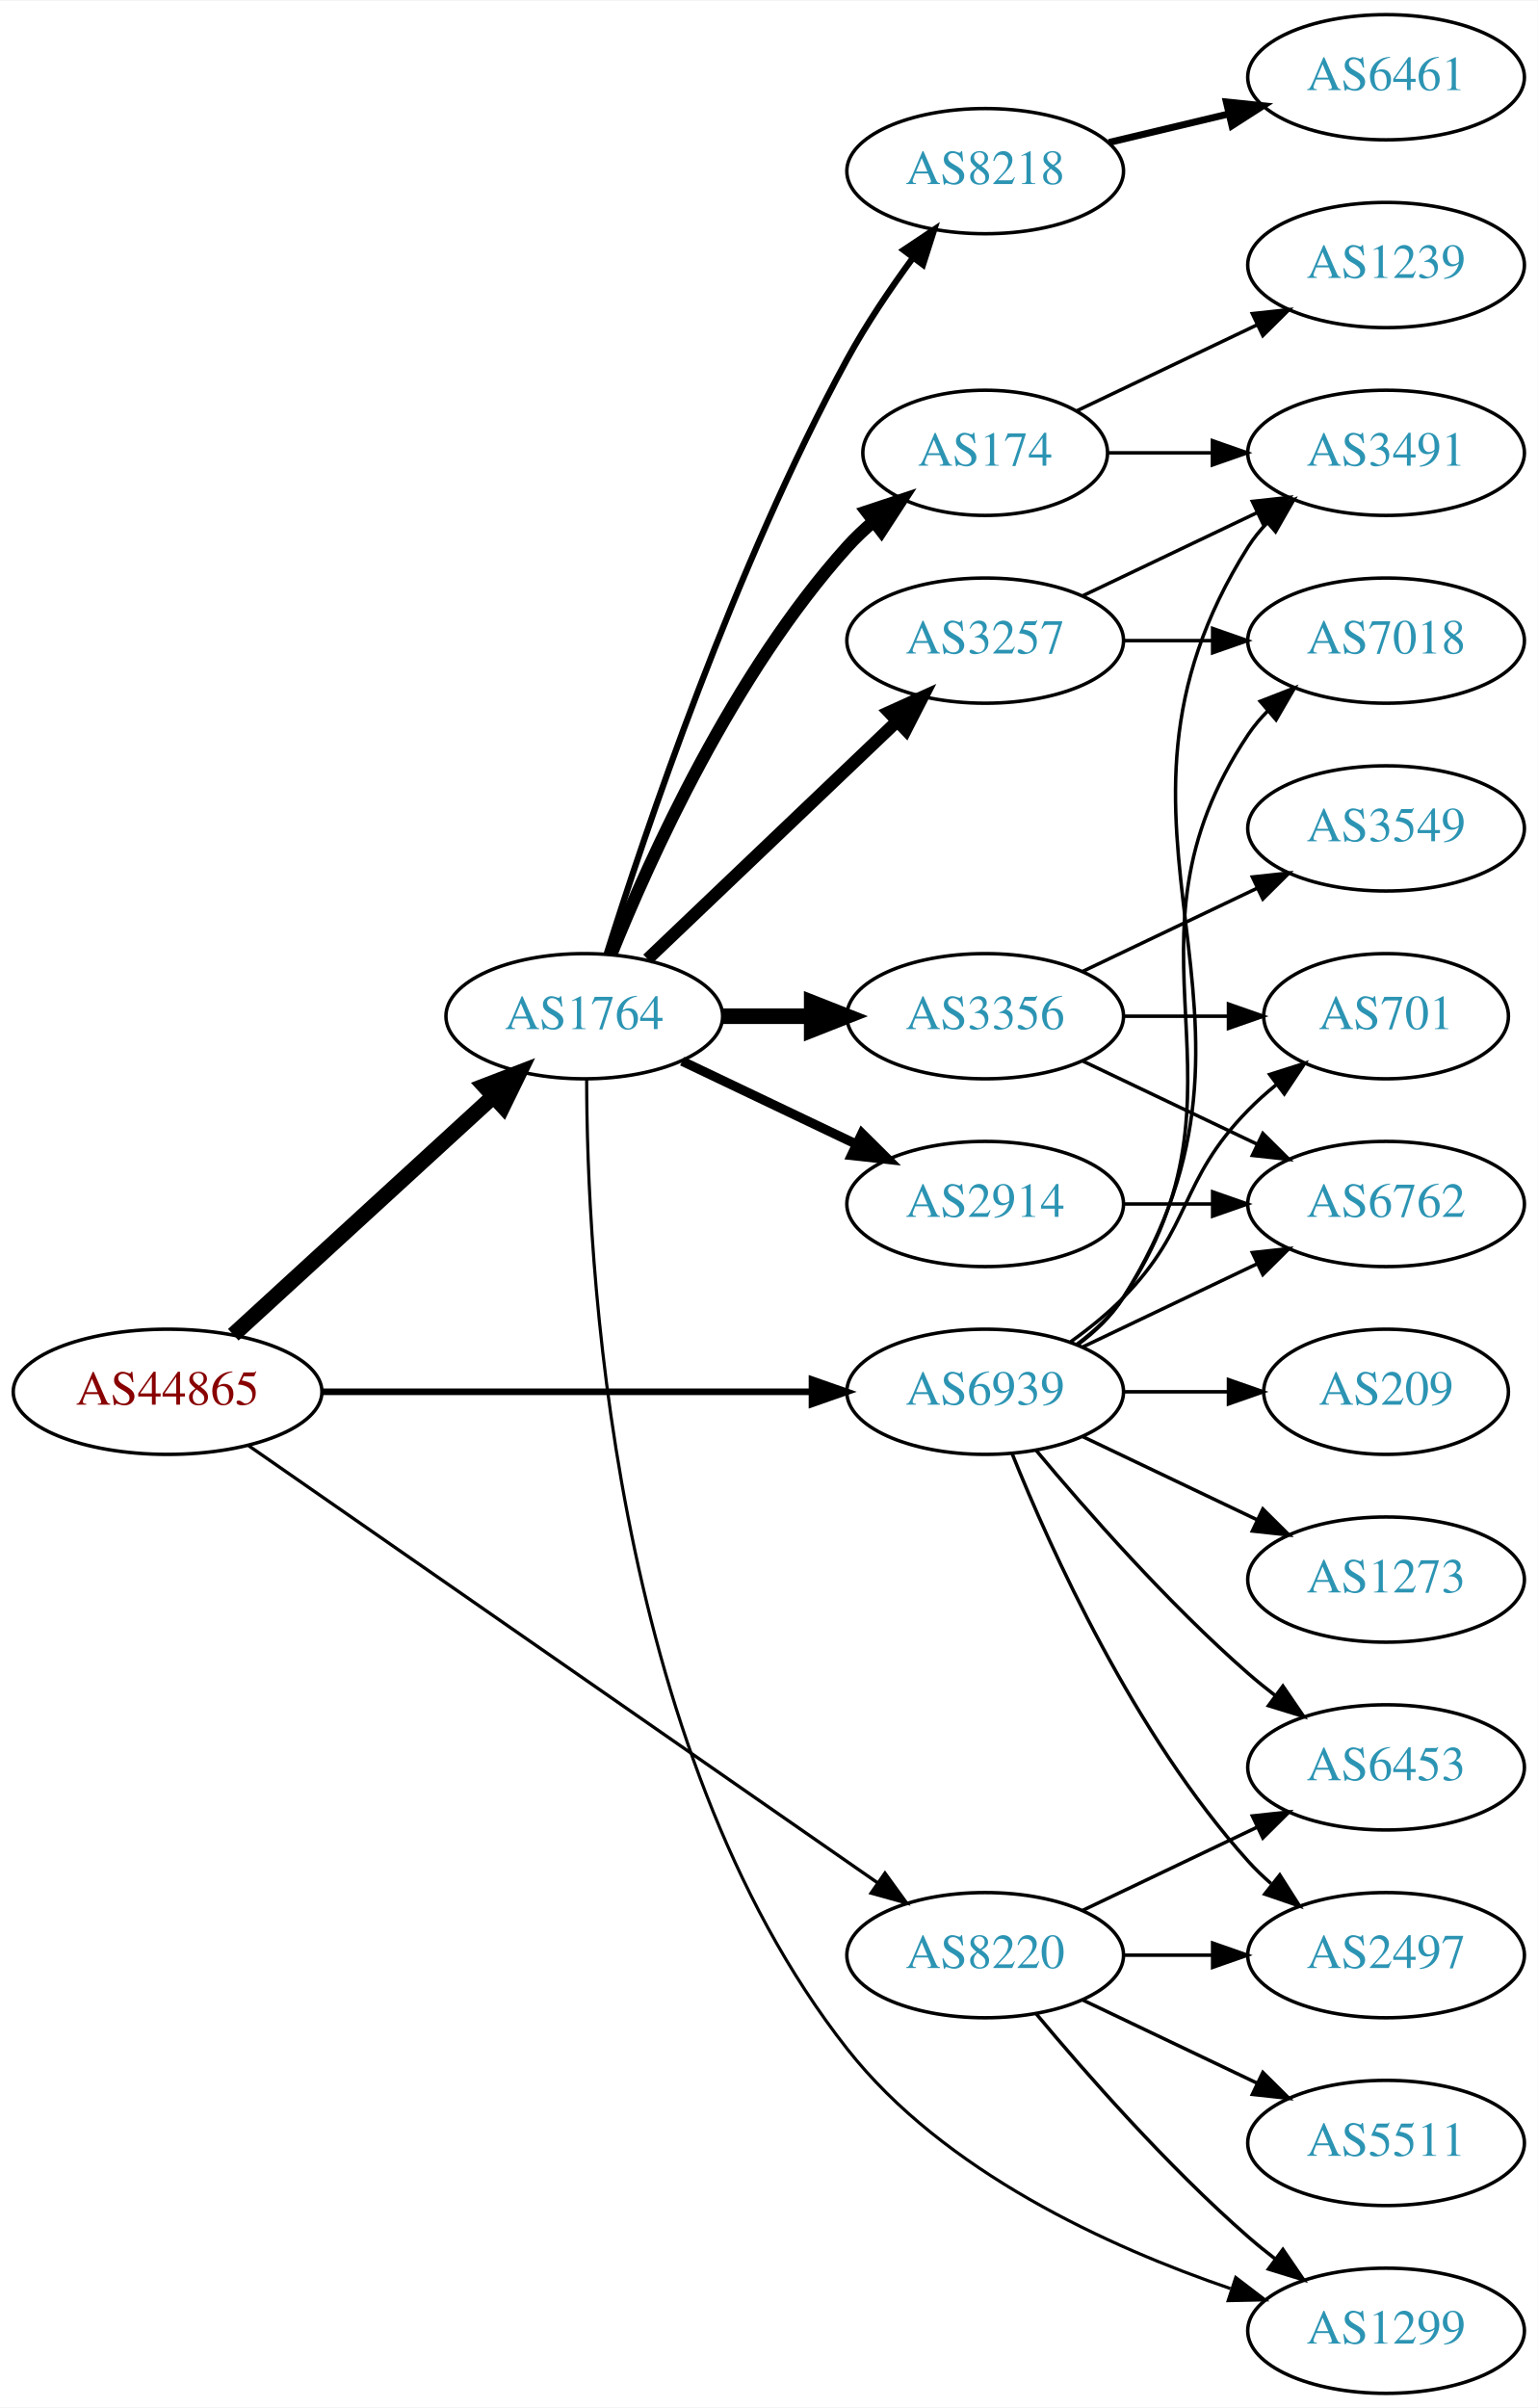
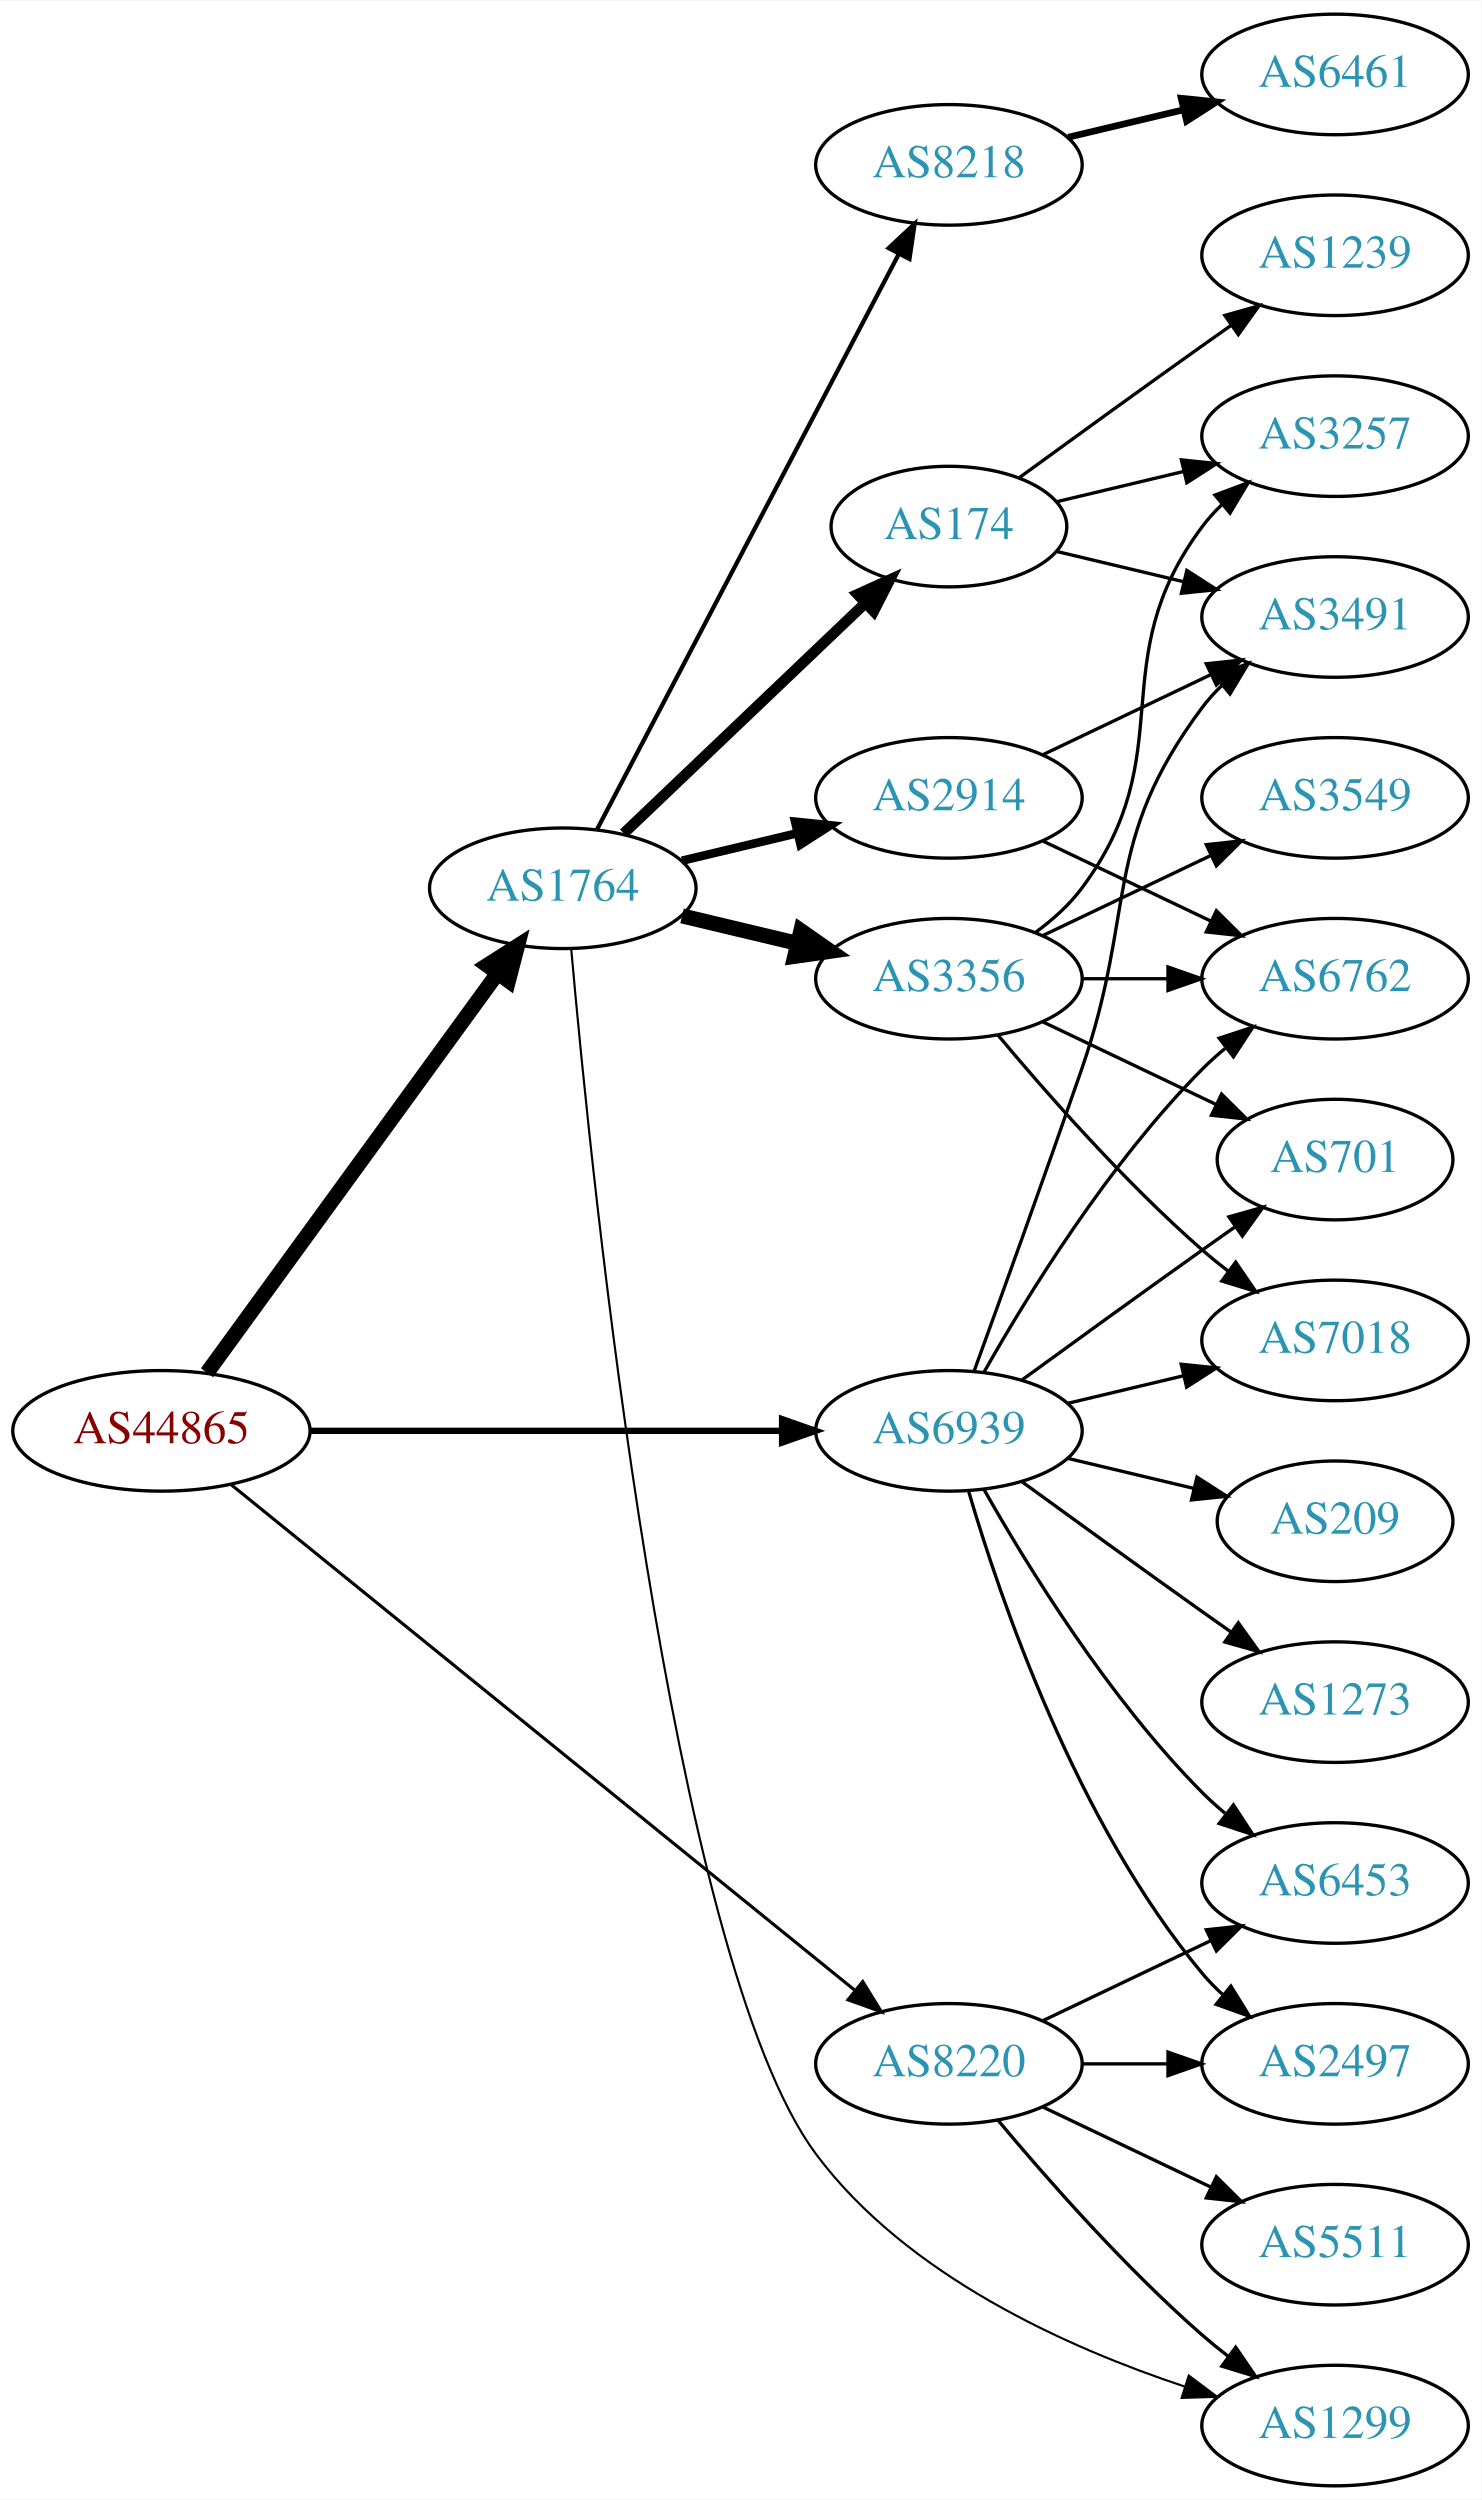
- <svg xmlns="http://www.w3.org/2000/svg" xmlns:xlink="http://www.w3.org/1999/xlink" width="442pt" height="692pt" viewBox="0.00 0.00 442.27 692.00">
-   <g id="graph0" class="graph" transform="scale(1 1) rotate(0) translate(4 688)">
-     <polygon fill="white" stroke="none" points="-4,4 -4,-688 438.271,-688 438.271,4 -4,4" />
+ <svg xmlns="http://www.w3.org/2000/svg" xmlns:xlink="http://www.w3.org/1999/xlink" width="442pt" height="746pt" viewBox="0.00 0.00 442.27 746.00">
+   <g id="graph0" class="graph" transform="scale(1 1) rotate(0) translate(4 742)">
+     <polygon fill="white" stroke="none" points="-4,4 -4,-742 438.271,-742 438.271,4 -4,4" />
    <g id="node1" class="node">
      <g id="a_node1">
        <a xlink:href="/asn/44865" xlink:title="AS44865 ~ derStandard.at GmbH [AT]">
-           <ellipse fill="#ffffff" stroke="black" cx="44.196" cy="-288" rx="44.393" ry="18" />
-           <text text-anchor="middle" x="44.196" y="-284.3" font-family="Times,serif" font-size="14.00" fill="#880000">AS44865</text>
+           <ellipse fill="#ffffff" stroke="black" cx="44.196" cy="-315" rx="44.393" ry="18" />
+           <text text-anchor="middle" x="44.196" y="-311.3" font-family="Times,serif" font-size="14.00" fill="#880000">AS44865</text>
        </a>
      </g>
    </g>
    <g id="node2" class="node">
      <g id="a_node2">
        <a xlink:href="/asn/1764" xlink:title="AS1764 ~ NEXTLAYER-AS [AT]">
-           <ellipse fill="#ffffff" stroke="black" cx="164.039" cy="-396" rx="39.794" ry="18" />
-           <text text-anchor="middle" x="164.039" y="-392.3" font-family="Times,serif" font-size="14.00" fill="#2c94b3">AS1764</text>
+           <ellipse fill="#ffffff" stroke="black" cx="164.039" cy="-477" rx="39.794" ry="18" />
+           <text text-anchor="middle" x="164.039" y="-473.3" font-family="Times,serif" font-size="14.00" fill="#2c94b3">AS1764</text>
        </a>
      </g>
    </g>
    <g id="edge1" class="edge">
-       <path fill="none" stroke="black" stroke-width="4.5" d="M63.094,-304.403C83.022,-322.667 115.38,-352.322 137.857,-372.921" />
-       <polygon fill="black" stroke="black" stroke-width="4.5" points="135.326,-375.943 145.359,-379.797 140.647,-370.137 135.326,-375.943" />
+       <path fill="none" stroke="black" stroke-width="4.5" d="M57.807,-332.337C78.628,-360.96 120.29,-418.233 144.479,-451.486" />
+       <polygon fill="black" stroke="black" stroke-width="4.5" points="141.451,-454.017 150.518,-459.788 147.82,-449.385 141.451,-454.017" />
    </g>
    <g id="node3" class="node">
      <g id="a_node3">
        <a xlink:href="/asn/8220" xlink:title="AS8220 ~ COLT [GB]">
          <ellipse fill="#ffffff" stroke="black" cx="279.332" cy="-126" rx="39.794" ry="18" />
          <text text-anchor="middle" x="279.332" y="-122.3" font-family="Times,serif" font-size="14.00" fill="#2c94b3">AS8220</text>
        </a>
      </g>
    </g>
    <g id="edge2" class="edge">
-       <path fill="none" stroke="black" stroke-width="0.947" d="M67.55,-272.467C109.715,-243.167 201.004,-179.733 248.405,-146.795" />
-       <polygon fill="black" stroke="black" stroke-width="0.947" points="250.509,-149.595 256.724,-141.015 246.515,-143.847 250.509,-149.595" />
+       <path fill="none" stroke="black" stroke-width="0.947" d="M65.073,-298.886C106.832,-265.033 203.727,-186.481 251.172,-148.018" />
+       <polygon fill="black" stroke="black" stroke-width="0.947" points="253.596,-150.558 259.16,-141.542 249.188,-145.121 253.596,-150.558" />
    </g>
    <g id="node4" class="node">
      <g id="a_node4">
        <a xlink:href="/asn/6939" xlink:title="AS6939 ~ Hurricane Electric LLC [US]">
-           <ellipse fill="#ffffff" stroke="black" cx="279.332" cy="-288" rx="39.794" ry="18" />
-           <text text-anchor="middle" x="279.332" y="-284.3" font-family="Times,serif" font-size="14.00" fill="#2c94b3">AS6939</text>
+           <ellipse fill="#ffffff" stroke="black" cx="279.332" cy="-315" rx="39.794" ry="18" />
+           <text text-anchor="middle" x="279.332" y="-311.3" font-family="Times,serif" font-size="14.00" fill="#2c94b3">AS6939</text>
        </a>
      </g>
    </g>
    <g id="edge3" class="edge">
-       <path fill="none" stroke="black" stroke-width="1.895" d="M88.501,-288C128.439,-288 187.674,-288 229.329,-288" />
-       <polygon fill="black" stroke="black" stroke-width="1.895" points="229.518,-291.5 239.518,-288 229.518,-284.5 229.518,-291.5" />
+       <path fill="none" stroke="black" stroke-width="1.895" d="M88.501,-315C128.439,-315 187.674,-315 229.329,-315" />
+       <polygon fill="black" stroke="black" stroke-width="1.895" points="229.518,-318.5 239.518,-315 229.518,-311.5 229.518,-318.5" />
    </g>
    <g id="node5" class="node">
      <g id="a_node5">
-         <a xlink:href="/asn/3257" xlink:title="AS3257 ~ GTT [DE]">
-           <ellipse fill="#ffffff" stroke="black" cx="279.332" cy="-504" rx="39.794" ry="18" />
-           <text text-anchor="middle" x="279.332" y="-500.3" font-family="Times,serif" font-size="14.00" fill="#2c94b3">AS3257</text>
+         <a xlink:href="/asn/3356" xlink:title="AS3356 ~ Level 3 Parent, LLC [US]">
+           <ellipse fill="#ffffff" stroke="black" cx="279.332" cy="-450" rx="39.794" ry="18" />
+           <text text-anchor="middle" x="279.332" y="-446.3" font-family="Times,serif" font-size="14.00" fill="#2c94b3">AS3356</text>
        </a>
      </g>
    </g>
    <g id="edge4" class="edge">
-       <path fill="none" stroke="black" stroke-width="3.6" d="M182.245,-412.403C201.321,-430.587 232.241,-460.063 253.838,-480.651" />
-       <polygon fill="black" stroke="black" stroke-width="3.6" points="251.681,-483.43 261.334,-487.797 256.511,-478.363 251.681,-483.43" />
+       <path fill="none" stroke="black" stroke-width="4.5" d="M199.646,-468.752C210.517,-466.162 222.671,-463.265 234.114,-460.538" />
+       <polygon fill="black" stroke="black" stroke-width="4.5" points="235.122,-464.346 243.936,-458.197 233.296,-456.685 235.122,-464.346" />
    </g>
    <g id="node6" class="node">
      <g id="a_node6">
-         <a xlink:href="/asn/8218" xlink:title="AS8218 ~ legacy Neotelecoms [FR]">
-           <ellipse fill="#ffffff" stroke="black" cx="279.332" cy="-639" rx="39.794" ry="18" />
-           <text text-anchor="middle" x="279.332" y="-635.3" font-family="Times,serif" font-size="14.00" fill="#2c94b3">AS8218</text>
+         <a xlink:href="/asn/174" xlink:title="AS174 ~ Cogent Communications [US]">
+           <ellipse fill="#ffffff" stroke="black" cx="279.332" cy="-585" rx="35.194" ry="18" />
+           <text text-anchor="middle" x="279.332" y="-581.3" font-family="Times,serif" font-size="14.00" fill="#2c94b3">AS174</text>
        </a>
      </g>
    </g>
    <g id="edge5" class="edge">
-       <path fill="none" stroke="black" stroke-width="1.8" d="M170.46,-413.841C181.231,-448.146 207.122,-525.203 239.685,-585 245.117,-594.974 252.091,-605.269 258.617,-614.16" />
-       <polygon fill="black" stroke="black" stroke-width="1.8" points="255.858,-616.316 264.67,-622.198 261.45,-612.105 255.858,-616.316" />
+       <path fill="none" stroke="black" stroke-width="3.214" d="M182.245,-493.403C201.431,-511.692 232.599,-541.404 254.212,-562.007" />
+       <polygon fill="black" stroke="black" stroke-width="3.214" points="252.049,-564.781 261.702,-569.148 256.879,-559.714 252.049,-564.781" />
    </g>
    <g id="node7" class="node">
      <g id="a_node7">
        <a xlink:href="/asn/2914" xlink:title="AS2914 ~ NTT America, Inc. [US]">
-           <ellipse fill="#ffffff" stroke="black" cx="279.332" cy="-342" rx="39.794" ry="18" />
-           <text text-anchor="middle" x="279.332" y="-338.3" font-family="Times,serif" font-size="14.00" fill="#2c94b3">AS2914</text>
+           <ellipse fill="#ffffff" stroke="black" cx="279.332" cy="-504" rx="39.794" ry="18" />
+           <text text-anchor="middle" x="279.332" y="-500.3" font-family="Times,serif" font-size="14.00" fill="#2c94b3">AS2914</text>
        </a>
      </g>
    </g>
    <g id="edge6" class="edge">
-       <path fill="none" stroke="black" stroke-width="2.7" d="M192.175,-383.066C207.169,-375.919 225.99,-366.948 242.213,-359.215" />
-       <polygon fill="black" stroke="black" stroke-width="2.7" points="243.895,-362.291 251.417,-354.829 240.884,-355.972 243.895,-362.291" />
+       <path fill="none" stroke="black" stroke-width="2.571" d="M199.646,-485.248C210.517,-487.838 222.671,-490.735 234.114,-493.462" />
+       <polygon fill="black" stroke="black" stroke-width="2.571" points="233.397,-496.889 243.936,-495.803 235.02,-490.08 233.397,-496.889" />
    </g>
    <g id="node8" class="node">
      <g id="a_node8">
-         <a xlink:href="/asn/174" xlink:title="AS174 ~ Cogent Communications [US]">
-           <ellipse fill="#ffffff" stroke="black" cx="279.332" cy="-558" rx="35.194" ry="18" />
-           <text text-anchor="middle" x="279.332" y="-554.3" font-family="Times,serif" font-size="14.00" fill="#2c94b3">AS174</text>
+         <a xlink:href="/asn/8218" xlink:title="AS8218 ~ legacy Neotelecoms [FR]">
+           <ellipse fill="#ffffff" stroke="black" cx="279.332" cy="-693" rx="39.794" ry="18" />
+           <text text-anchor="middle" x="279.332" y="-689.3" font-family="Times,serif" font-size="14.00" fill="#2c94b3">AS8218</text>
        </a>
      </g>
    </g>
    <g id="edge7" class="edge">
-       <path fill="none" stroke="black" stroke-width="3.6" d="M171.786,-413.787C182.837,-441.243 206.891,-494.578 239.685,-531 242.001,-533.572 244.606,-536.03 247.341,-538.343" />
-       <polygon fill="black" stroke="black" stroke-width="3.6" points="245.207,-541.117 255.264,-544.448 249.479,-535.572 245.207,-541.117" />
+       <path fill="none" stroke="black" stroke-width="1.286" d="M174.31,-494.676C194.151,-532.505 240.829,-621.499 264.316,-666.278" />
+       <polygon fill="black" stroke="black" stroke-width="1.286" points="261.347,-668.152 269.091,-675.383 267.546,-664.901 261.347,-668.152" />
    </g>
    <g id="node9" class="node">
      <g id="a_node9">
-         <a xlink:href="/asn/3356" xlink:title="AS3356 ~ Level 3 Parent, LLC [US]">
-           <ellipse fill="#ffffff" stroke="black" cx="279.332" cy="-396" rx="39.794" ry="18" />
-           <text text-anchor="middle" x="279.332" y="-392.3" font-family="Times,serif" font-size="14.00" fill="#2c94b3">AS3356</text>
-         </a>
-       </g>
-     </g>
-     <g id="edge8" class="edge">
-       <path fill="none" stroke="black" stroke-width="4.5" d="M203.711,-396C211.914,-396 220.678,-396 229.21,-396" />
-       <polygon fill="black" stroke="black" stroke-width="4.5" points="229.449,-399.938 239.449,-396 229.449,-392.063 229.449,-399.938" />
-     </g>
-     <g id="node10" class="node">
-       <g id="a_node10">
        <a xlink:href="/asn/1299" xlink:title="AS1299 ~ Telia Carrier [EU]">
          <ellipse fill="#ffffff" stroke="black" cx="394.625" cy="-18" rx="39.794" ry="18" />
          <text text-anchor="middle" x="394.625" y="-14.3" font-family="Times,serif" font-size="14.00" fill="#2c94b3">AS1299</text>
        </a>
      </g>
    </g>
-     <g id="edge9" class="edge">
-       <path fill="none" stroke="black" stroke-width="0.9" d="M164.718,-377.76C164.774,-327.665 171.332,-185.931 239.685,-99 267.463,-63.673 314.963,-42.047 349.87,-30.13" />
-       <polygon fill="black" stroke="black" stroke-width="0.9" points="351.391,-33.315 359.808,-26.881 349.216,-26.662 351.391,-33.315" />
-     </g>
-     <g id="edge22" class="edge">
+     <g id="edge8" class="edge">
+       <path fill="none" stroke="black" stroke-width="0.643" d="M166.563,-458.815C172.508,-391.533 196.001,-157.587 239.685,-99 266.664,-62.818 314.606,-41.276 349.841,-29.611" />
+       <polygon fill="black" stroke="black" stroke-width="0.643" points="350.938,-32.935 359.415,-26.579 348.825,-26.262 350.938,-32.935" />
+     </g>
+     <g id="edge23" class="edge">
      <path fill="none" stroke="black" d="M293.962,-109.183C308.244,-92.071 331.791,-65.255 354.978,-45 357.444,-42.846 360.082,-40.706 362.78,-38.628" />
      <polygon fill="black" stroke="black" points="364.953,-41.375 370.934,-32.63 360.805,-35.736 364.953,-41.375" />
    </g>
    <g id="node18" class="node">
      <g id="a_node18">
+         <a xlink:href="/asn/6453" xlink:title="AS6453 ~ TATA COMMUNICATIONS (AMERICA) INC [US]">
+           <ellipse fill="#ffffff" stroke="black" cx="394.625" cy="-180" rx="39.794" ry="18" />
+           <text text-anchor="middle" x="394.625" y="-176.3" font-family="Times,serif" font-size="14.00" fill="#2c94b3">AS6453</text>
+         </a>
+       </g>
+     </g>
+     <g id="edge20" class="edge">
+       <path fill="none" stroke="black" d="M307.468,-138.934C322.462,-146.081 341.283,-155.052 357.506,-162.785" />
+       <polygon fill="black" stroke="black" points="356.177,-166.028 366.71,-167.171 359.188,-159.709 356.177,-166.028" />
+     </g>
+     <g id="node19" class="node">
+       <g id="a_node19">
        <a xlink:href="/asn/5511" xlink:title="AS5511 ~ Orange S.A. [FR]">
          <ellipse fill="#ffffff" stroke="black" cx="394.625" cy="-72" rx="39.794" ry="18" />
          <text text-anchor="middle" x="394.625" y="-68.3" font-family="Times,serif" font-size="14.00" fill="#2c94b3">AS5511</text>
        </a>
      </g>
    </g>
-     <g id="edge19" class="edge">
+     <g id="edge21" class="edge">
      <path fill="none" stroke="black" d="M307.468,-113.066C322.462,-105.919 341.283,-96.948 357.506,-89.215" />
      <polygon fill="black" stroke="black" points="359.188,-92.291 366.71,-84.829 356.177,-85.972 359.188,-92.291" />
    </g>
-     <g id="node19" class="node">
-       <g id="a_node19">
+     <g id="node20" class="node">
+       <g id="a_node20">
        <a xlink:href="/asn/2497" xlink:title="AS2497 ~ Internet Initiative Japan Inc. [JP]">
          <ellipse fill="#ffffff" stroke="black" cx="394.625" cy="-126" rx="39.794" ry="18" />
          <text text-anchor="middle" x="394.625" y="-122.3" font-family="Times,serif" font-size="14.00" fill="#2c94b3">AS2497</text>
        </a>
      </g>
    </g>
-     <g id="edge20" class="edge">
+     <g id="edge22" class="edge">
      <path fill="none" stroke="black" d="M319.004,-126C327.207,-126 335.971,-126 344.503,-126" />
      <polygon fill="black" stroke="black" points="344.742,-129.5 354.742,-126 344.742,-122.5 344.742,-129.5" />
    </g>
-     <g id="node20" class="node">
-       <g id="a_node20">
-         <a xlink:href="/asn/6453" xlink:title="AS6453 ~ TATA COMMUNICATIONS (AMERICA) INC [US]">
-           <ellipse fill="#ffffff" stroke="black" cx="394.625" cy="-180" rx="39.794" ry="18" />
-           <text text-anchor="middle" x="394.625" y="-176.3" font-family="Times,serif" font-size="14.00" fill="#2c94b3">AS6453</text>
-         </a>
-       </g>
-     </g>
-     <g id="edge21" class="edge">
-       <path fill="none" stroke="black" d="M307.468,-138.934C322.462,-146.081 341.283,-155.052 357.506,-162.785" />
-       <polygon fill="black" stroke="black" points="356.177,-166.028 366.71,-167.171 359.188,-159.709 356.177,-166.028" />
-     </g>
    <g id="node11" class="node">
      <g id="a_node11">
-         <a xlink:href="/asn/7018" xlink:title="AS7018 ~ AT&amp;T Services, Inc. [US]">
-           <ellipse fill="#ffffff" stroke="black" cx="394.625" cy="-504" rx="39.794" ry="18" />
-           <text text-anchor="middle" x="394.625" y="-500.3" font-family="Times,serif" font-size="14.00" fill="#2c94b3">AS7018</text>
-         </a>
-       </g>
-     </g>
-     <g id="edge29" class="edge">
-       <path fill="none" stroke="black" d="M305.651,-301.607C310.707,-305.351 315.518,-309.831 318.978,-315 360.003,-376.294 313.954,-415.706 354.978,-477 356.6,-479.423 358.519,-481.695 360.621,-483.81" />
-       <polygon fill="black" stroke="black" points="358.434,-486.546 368.306,-490.393 362.988,-481.229 358.434,-486.546" />
-     </g>
-     <g id="node12" class="node">
-       <g id="a_node12">
        <a xlink:href="/asn/3491" xlink:title="AS3491 ~ PCCW Global, Inc. [US]">
          <ellipse fill="#ffffff" stroke="black" cx="394.625" cy="-558" rx="39.794" ry="18" />
          <text text-anchor="middle" x="394.625" y="-554.3" font-family="Times,serif" font-size="14.00" fill="#2c94b3">AS3491</text>
        </a>
      </g>
    </g>
-     <g id="edge26" class="edge">
-       <path fill="none" stroke="black" d="M305.858,-301.472C310.903,-305.223 315.658,-309.74 318.978,-315 370.928,-397.3 303.028,-448.7 354.978,-531 356.534,-533.466 358.406,-535.768 360.475,-537.905" />
-       <polygon fill="black" stroke="black" points="358.254,-540.611 368.099,-544.528 362.845,-535.327 358.254,-540.611" />
-     </g>
-     <g id="node15" class="node">
-       <g id="a_node15">
+     <g id="edge27" class="edge">
+       <path fill="none" stroke="black" d="M286.88,-332.921C294.665,-354.312 307.987,-391.19 318.978,-423 335.502,-470.822 324.707,-490.458 354.978,-531 356.723,-533.336 358.73,-535.545 360.893,-537.617" />
+       <polygon fill="black" stroke="black" points="358.771,-540.405 368.694,-544.118 363.253,-535.027 358.771,-540.405" />
+     </g>
+     <g id="node13" class="node">
+       <g id="a_node13">
+         <a xlink:href="/asn/6762" xlink:title="AS6762 ~ TELECOM ITALIA SPARKLE S.p.A. [IT]">
+           <ellipse fill="#ffffff" stroke="black" cx="394.625" cy="-450" rx="39.794" ry="18" />
+           <text text-anchor="middle" x="394.625" y="-446.3" font-family="Times,serif" font-size="14.00" fill="#2c94b3">AS6762</text>
+         </a>
+       </g>
+     </g>
+     <g id="edge31" class="edge">
+       <path fill="none" stroke="black" d="M289.791,-332.49C302.573,-355.096 327.005,-394.886 354.978,-423 357.089,-425.121 359.385,-427.188 361.77,-429.171" />
+       <polygon fill="black" stroke="black" points="360.023,-432.242 370.086,-435.556 364.286,-426.69 360.023,-432.242" />
+     </g>
+     <g id="node14" class="node">
+       <g id="a_node14">
        <a xlink:href="/asn/701" xlink:title="AS701 ~ UUNET [US]">
          <ellipse fill="#ffffff" stroke="black" cx="394.625" cy="-396" rx="35.194" ry="18" />
          <text text-anchor="middle" x="394.625" y="-392.3" font-family="Times,serif" font-size="14.00" fill="#2c94b3">AS701</text>
        </a>
      </g>
    </g>
-     <g id="edge28" class="edge">
-       <path fill="none" stroke="black" d="M303.926,-302.389C309.182,-306.148 314.513,-310.437 318.978,-315 339.151,-335.617 334.806,-348.383 354.978,-369 357.457,-371.534 360.204,-373.983 363.056,-376.304" />
-       <polygon fill="black" stroke="black" points="361.148,-379.248 371.242,-382.468 365.359,-373.657 361.148,-379.248" />
+     <g id="edge29" class="edge">
+       <path fill="none" stroke="black" d="M301.18,-330.222C316.114,-341.091 336.727,-356.025 354.978,-369 358.188,-371.282 361.557,-373.661 364.912,-376.018" />
+       <polygon fill="black" stroke="black" points="362.924,-378.899 373.123,-381.77 366.94,-373.166 362.924,-378.899" />
    </g>
    <g id="node16" class="node">
      <g id="a_node16">
-         <a xlink:href="/asn/6762" xlink:title="AS6762 ~ TELECOM ITALIA SPARKLE S.p.A. [IT]">
+         <a xlink:href="/asn/7018" xlink:title="AS7018 ~ AT&amp;T Services, Inc. [US]">
          <ellipse fill="#ffffff" stroke="black" cx="394.625" cy="-342" rx="39.794" ry="18" />
-           <text text-anchor="middle" x="394.625" y="-338.3" font-family="Times,serif" font-size="14.00" fill="#2c94b3">AS6762</text>
-         </a>
-       </g>
-     </g>
-     <g id="edge25" class="edge">
-       <path fill="none" stroke="black" d="M307.468,-300.934C322.462,-308.081 341.283,-317.052 357.506,-324.785" />
-       <polygon fill="black" stroke="black" points="356.177,-328.028 366.71,-329.171 359.188,-321.709 356.177,-328.028" />
+           <text text-anchor="middle" x="394.625" y="-338.3" font-family="Times,serif" font-size="14.00" fill="#2c94b3">AS7018</text>
+         </a>
+       </g>
+     </g>
+     <g id="edge24" class="edge">
+       <path fill="none" stroke="black" d="M314.939,-323.248C325.81,-325.838 337.964,-328.735 349.407,-331.462" />
+       <polygon fill="black" stroke="black" points="348.69,-334.889 359.229,-333.803 350.313,-328.08 348.69,-334.889" />
+     </g>
+     <g id="edge26" class="edge">
+       <path fill="none" stroke="black" d="M289.791,-297.51C302.573,-274.904 327.005,-235.114 354.978,-207 357.089,-204.879 359.385,-202.812 361.77,-200.829" />
+       <polygon fill="black" stroke="black" points="364.286,-203.31 370.086,-194.444 360.023,-197.758 364.286,-203.31" />
    </g>
    <g id="edge30" class="edge">
-       <path fill="none" stroke="black" d="M287.079,-270.213C298.13,-242.757 322.184,-189.422 354.978,-153 356.98,-150.776 359.199,-148.637 361.532,-146.603" />
-       <polygon fill="black" stroke="black" points="364.062,-149.065 369.751,-140.127 359.73,-143.567 364.062,-149.065" />
-     </g>
-     <g id="edge27" class="edge">
-       <path fill="none" stroke="black" d="M293.962,-271.183C308.244,-254.071 331.791,-227.255 354.978,-207 357.444,-204.846 360.082,-202.706 362.78,-200.628" />
-       <polygon fill="black" stroke="black" points="364.953,-203.375 370.934,-194.63 360.805,-197.736 364.953,-203.375" />
+       <path fill="none" stroke="black" d="M285.206,-296.998C294.52,-265.156 317.336,-198.019 354.978,-153 356.848,-150.763 358.947,-148.626 361.173,-146.604" />
+       <polygon fill="black" stroke="black" points="363.52,-149.207 369.092,-140.196 359.116,-143.766 363.52,-149.207" />
    </g>
    <g id="node21" class="node">
      <g id="a_node21">
+         <a xlink:href="/asn/209" xlink:title="AS209 ~ CenturyLink Communications, LLC [US]">
+           <ellipse fill="#ffffff" stroke="black" cx="394.625" cy="-288" rx="35.194" ry="18" />
+           <text text-anchor="middle" x="394.625" y="-284.3" font-family="Times,serif" font-size="14.00" fill="#2c94b3">AS209</text>
+         </a>
+       </g>
+     </g>
+     <g id="edge25" class="edge">
+       <path fill="none" stroke="black" d="M314.939,-306.752C326.733,-303.942 340.038,-300.771 352.306,-297.847" />
+       <polygon fill="black" stroke="black" points="353.394,-301.186 362.311,-295.463 351.772,-294.376 353.394,-301.186" />
+     </g>
+     <g id="node22" class="node">
+       <g id="a_node22">
        <a xlink:href="/asn/1273" xlink:title="AS1273 ~ Vodafone Group PLC [EU]">
          <ellipse fill="#ffffff" stroke="black" cx="394.625" cy="-234" rx="39.794" ry="18" />
          <text text-anchor="middle" x="394.625" y="-230.3" font-family="Times,serif" font-size="14.00" fill="#2c94b3">AS1273</text>
        </a>
      </g>
    </g>
-     <g id="edge23" class="edge">
-       <path fill="none" stroke="black" d="M307.468,-275.066C322.462,-267.919 341.283,-258.948 357.506,-251.215" />
-       <polygon fill="black" stroke="black" points="359.188,-254.291 366.71,-246.829 356.177,-247.972 359.188,-254.291" />
-     </g>
-     <g id="node22" class="node">
-       <g id="a_node22">
-         <a xlink:href="/asn/209" xlink:title="AS209 ~ CenturyLink Communications, LLC [US]">
-           <ellipse fill="#ffffff" stroke="black" cx="394.625" cy="-288" rx="35.194" ry="18" />
-           <text text-anchor="middle" x="394.625" y="-284.3" font-family="Times,serif" font-size="14.00" fill="#2c94b3">AS209</text>
-         </a>
-       </g>
-     </g>
-     <g id="edge24" class="edge">
-       <path fill="none" stroke="black" d="M319.004,-288C328.709,-288 339.2,-288 349.163,-288" />
-       <polygon fill="black" stroke="black" points="349.299,-291.5 359.299,-288 349.299,-284.5 349.299,-291.5" />
+     <g id="edge28" class="edge">
+       <path fill="none" stroke="black" d="M301.18,-299.778C316.114,-288.909 336.727,-273.975 354.978,-261 357.799,-258.995 360.742,-256.915 363.69,-254.841" />
+       <polygon fill="black" stroke="black" points="365.736,-257.681 371.914,-249.074 361.717,-251.95 365.736,-257.681" />
+     </g>
+     <g id="node12" class="node">
+       <g id="a_node12">
+         <a xlink:href="/asn/3257" xlink:title="AS3257 ~ GTT [DE]">
+           <ellipse fill="#ffffff" stroke="black" cx="394.625" cy="-612" rx="39.794" ry="18" />
+           <text text-anchor="middle" x="394.625" y="-608.3" font-family="Times,serif" font-size="14.00" fill="#2c94b3">AS3257</text>
+         </a>
+       </g>
+     </g>
+     <g id="edge17" class="edge">
+       <path fill="none" stroke="black" d="M305.262,-463.882C310.338,-467.611 315.256,-472.016 318.978,-477 349.249,-517.542 324.707,-544.458 354.978,-585 356.723,-587.336 358.73,-589.545 360.893,-591.617" />
+       <polygon fill="black" stroke="black" points="358.771,-594.405 368.694,-598.118 363.253,-589.027 358.771,-594.405" />
+     </g>
+     <g id="edge14" class="edge">
+       <path fill="none" stroke="black" d="M319.004,-450C327.207,-450 335.971,-450 344.503,-450" />
+       <polygon fill="black" stroke="black" points="344.742,-453.5 354.742,-450 344.742,-446.5 344.742,-453.5" />
+     </g>
+     <g id="edge15" class="edge">
+       <path fill="none" stroke="black" d="M307.468,-437.066C322.9,-429.71 342.385,-420.423 358.92,-412.541" />
+       <polygon fill="black" stroke="black" points="360.741,-415.551 368.262,-408.089 357.729,-409.232 360.741,-415.551" />
+     </g>
+     <g id="node15" class="node">
+       <g id="a_node15">
+         <a xlink:href="/asn/3549" xlink:title="AS3549 ~ Level 3 Parent, LLC [US]">
+           <ellipse fill="#ffffff" stroke="black" cx="394.625" cy="-504" rx="39.794" ry="18" />
+           <text text-anchor="middle" x="394.625" y="-500.3" font-family="Times,serif" font-size="14.00" fill="#2c94b3">AS3549</text>
+         </a>
+       </g>
+     </g>
+     <g id="edge16" class="edge">
+       <path fill="none" stroke="black" d="M307.468,-462.934C322.462,-470.081 341.283,-479.052 357.506,-486.785" />
+       <polygon fill="black" stroke="black" points="356.177,-490.028 366.71,-491.171 359.188,-483.709 356.177,-490.028" />
+     </g>
+     <g id="edge18" class="edge">
+       <path fill="none" stroke="black" d="M293.962,-433.183C308.244,-416.071 331.791,-389.255 354.978,-369 357.444,-366.846 360.082,-364.706 362.78,-362.628" />
+       <polygon fill="black" stroke="black" points="364.953,-365.375 370.934,-356.63 360.805,-359.736 364.953,-365.375" />
+     </g>
+     <g id="node10" class="node">
+       <g id="a_node10">
+         <a xlink:href="/asn/1239" xlink:title="AS1239 ~ Sprint [US]">
+           <ellipse fill="#ffffff" stroke="black" cx="394.625" cy="-666" rx="39.794" ry="18" />
+           <text text-anchor="middle" x="394.625" y="-662.3" font-family="Times,serif" font-size="14.00" fill="#2c94b3">AS1239</text>
+         </a>
+       </g>
+     </g>
+     <g id="edge9" class="edge">
+       <path fill="none" stroke="black" d="M300.228,-599.529C315.229,-610.45 336.336,-625.747 354.978,-639 357.799,-641.005 360.742,-643.085 363.69,-645.159" />
+       <polygon fill="black" stroke="black" points="361.717,-648.05 371.914,-650.926 365.736,-642.319 361.717,-648.05" />
    </g>
    <g id="edge10" class="edge">
-       <path fill="none" stroke="black" d="M319.004,-504C327.207,-504 335.971,-504 344.503,-504" />
-       <polygon fill="black" stroke="black" points="344.742,-507.5 354.742,-504 344.742,-500.5 344.742,-507.5" />
+       <path fill="none" stroke="black" d="M311.589,-577.551C323.269,-574.767 336.765,-571.551 349.394,-568.541" />
+       <polygon fill="black" stroke="black" points="350.37,-571.907 359.286,-566.184 348.747,-565.097 350.37,-571.907" />
    </g>
    <g id="edge11" class="edge">
+       <path fill="none" stroke="black" d="M311.589,-592.449C323.269,-595.233 336.765,-598.449 349.394,-601.459" />
+       <polygon fill="black" stroke="black" points="348.747,-604.903 359.286,-603.816 350.37,-598.093 348.747,-604.903" />
+     </g>
+     <g id="edge12" class="edge">
      <path fill="none" stroke="black" d="M307.468,-516.934C322.462,-524.081 341.283,-533.052 357.506,-540.785" />
      <polygon fill="black" stroke="black" points="356.177,-544.028 366.71,-545.171 359.188,-537.709 356.177,-544.028" />
    </g>
-     <g id="node13" class="node">
-       <g id="a_node13">
-         <a xlink:href="/asn/6461" xlink:title="AS6461 ~ Zayo Bandwidth [US]">
-           <ellipse fill="#ffffff" stroke="black" cx="394.625" cy="-666" rx="39.794" ry="18" />
-           <text text-anchor="middle" x="394.625" y="-662.3" font-family="Times,serif" font-size="14.00" fill="#2c94b3">AS6461</text>
-         </a>
-       </g>
-     </g>
-     <g id="edge12" class="edge">
-       <path fill="none" stroke="black" stroke-width="2" d="M314.939,-647.248C325.81,-649.838 337.964,-652.735 349.407,-655.462" />
-       <polygon fill="black" stroke="black" stroke-width="2" points="348.69,-658.889 359.229,-657.803 350.313,-652.08 348.69,-658.889" />
-     </g>
-     <g id="edge16" class="edge">
-       <path fill="none" stroke="black" d="M319.004,-342C327.207,-342 335.971,-342 344.503,-342" />
-       <polygon fill="black" stroke="black" points="344.742,-345.5 354.742,-342 344.742,-338.5 344.742,-345.5" />
-     </g>
-     <g id="edge17" class="edge">
-       <path fill="none" stroke="black" d="M314.631,-558C324.008,-558 334.358,-558 344.393,-558" />
-       <polygon fill="black" stroke="black" points="344.681,-561.5 354.681,-558 344.681,-554.5 344.681,-561.5" />
+     <g id="edge13" class="edge">
+       <path fill="none" stroke="black" d="M307.468,-491.066C322.462,-483.919 341.283,-474.948 357.506,-467.215" />
+       <polygon fill="black" stroke="black" points="359.188,-470.291 366.71,-462.829 356.177,-463.972 359.188,-470.291" />
    </g>
    <g id="node17" class="node">
      <g id="a_node17">
-         <a xlink:href="/asn/1239" xlink:title="AS1239 ~ Sprint [US]">
-           <ellipse fill="#ffffff" stroke="black" cx="394.625" cy="-612" rx="39.794" ry="18" />
-           <text text-anchor="middle" x="394.625" y="-608.3" font-family="Times,serif" font-size="14.00" fill="#2c94b3">AS1239</text>
-         </a>
-       </g>
-     </g>
-     <g id="edge18" class="edge">
-       <path fill="none" stroke="black" d="M305.757,-570.119C321.059,-577.413 340.783,-586.814 357.665,-594.86" />
-       <polygon fill="black" stroke="black" points="356.172,-598.026 366.705,-599.169 359.184,-591.707 356.172,-598.026" />
-     </g>
-     <g id="node14" class="node">
-       <g id="a_node14">
-         <a xlink:href="/asn/3549" xlink:title="AS3549 ~ Level 3 Parent, LLC [US]">
-           <ellipse fill="#ffffff" stroke="black" cx="394.625" cy="-450" rx="39.794" ry="18" />
-           <text text-anchor="middle" x="394.625" y="-446.3" font-family="Times,serif" font-size="14.00" fill="#2c94b3">AS3549</text>
-         </a>
-       </g>
-     </g>
-     <g id="edge13" class="edge">
-       <path fill="none" stroke="black" d="M307.468,-408.934C322.462,-416.081 341.283,-425.052 357.506,-432.785" />
-       <polygon fill="black" stroke="black" points="356.177,-436.028 366.71,-437.171 359.188,-429.709 356.177,-436.028" />
-     </g>
-     <g id="edge14" class="edge">
-       <path fill="none" stroke="black" d="M319.004,-396C328.709,-396 339.2,-396 349.163,-396" />
-       <polygon fill="black" stroke="black" points="349.299,-399.5 359.299,-396 349.299,-392.5 349.299,-399.5" />
-     </g>
-     <g id="edge15" class="edge">
-       <path fill="none" stroke="black" d="M307.468,-383.066C322.462,-375.919 341.283,-366.948 357.506,-359.215" />
-       <polygon fill="black" stroke="black" points="359.188,-362.291 366.71,-354.829 356.177,-355.972 359.188,-362.291" />
+         <a xlink:href="/asn/6461" xlink:title="AS6461 ~ Zayo Bandwidth [US]">
+           <ellipse fill="#ffffff" stroke="black" cx="394.625" cy="-720" rx="39.794" ry="18" />
+           <text text-anchor="middle" x="394.625" y="-716.3" font-family="Times,serif" font-size="14.00" fill="#2c94b3">AS6461</text>
+         </a>
+       </g>
+     </g>
+     <g id="edge19" class="edge">
+       <path fill="none" stroke="black" stroke-width="2" d="M314.939,-701.248C325.81,-703.838 337.964,-706.735 349.407,-709.462" />
+       <polygon fill="black" stroke="black" stroke-width="2" points="348.69,-712.889 359.229,-711.803 350.313,-706.08 348.69,-712.889" />
    </g>
  </g>
</svg>
